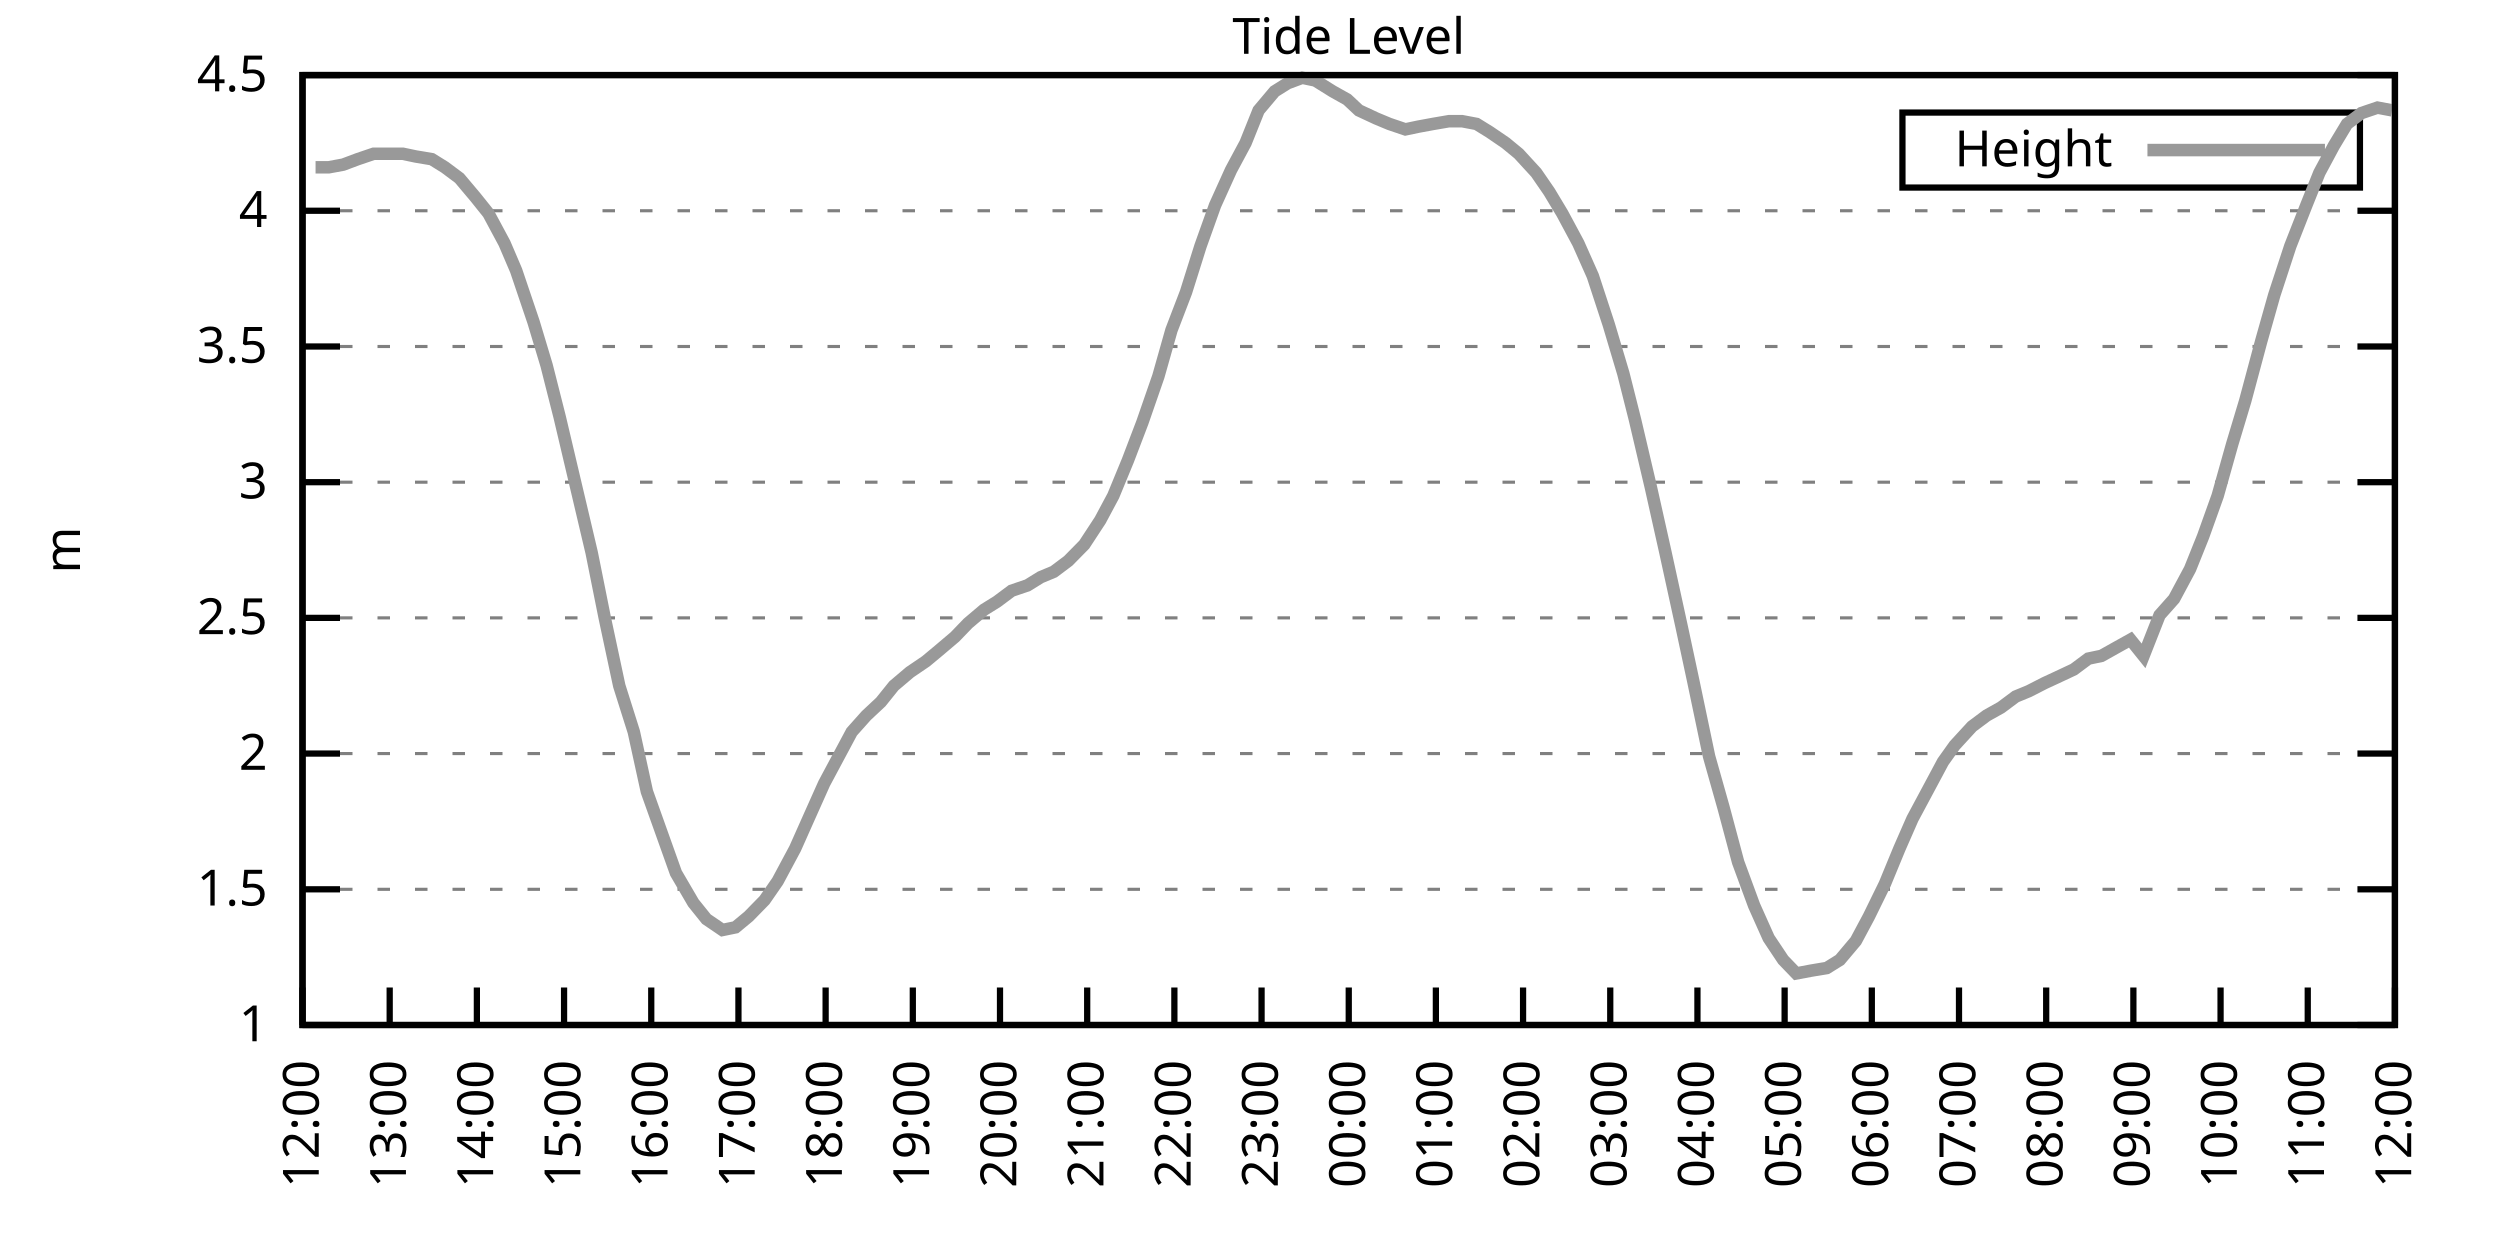
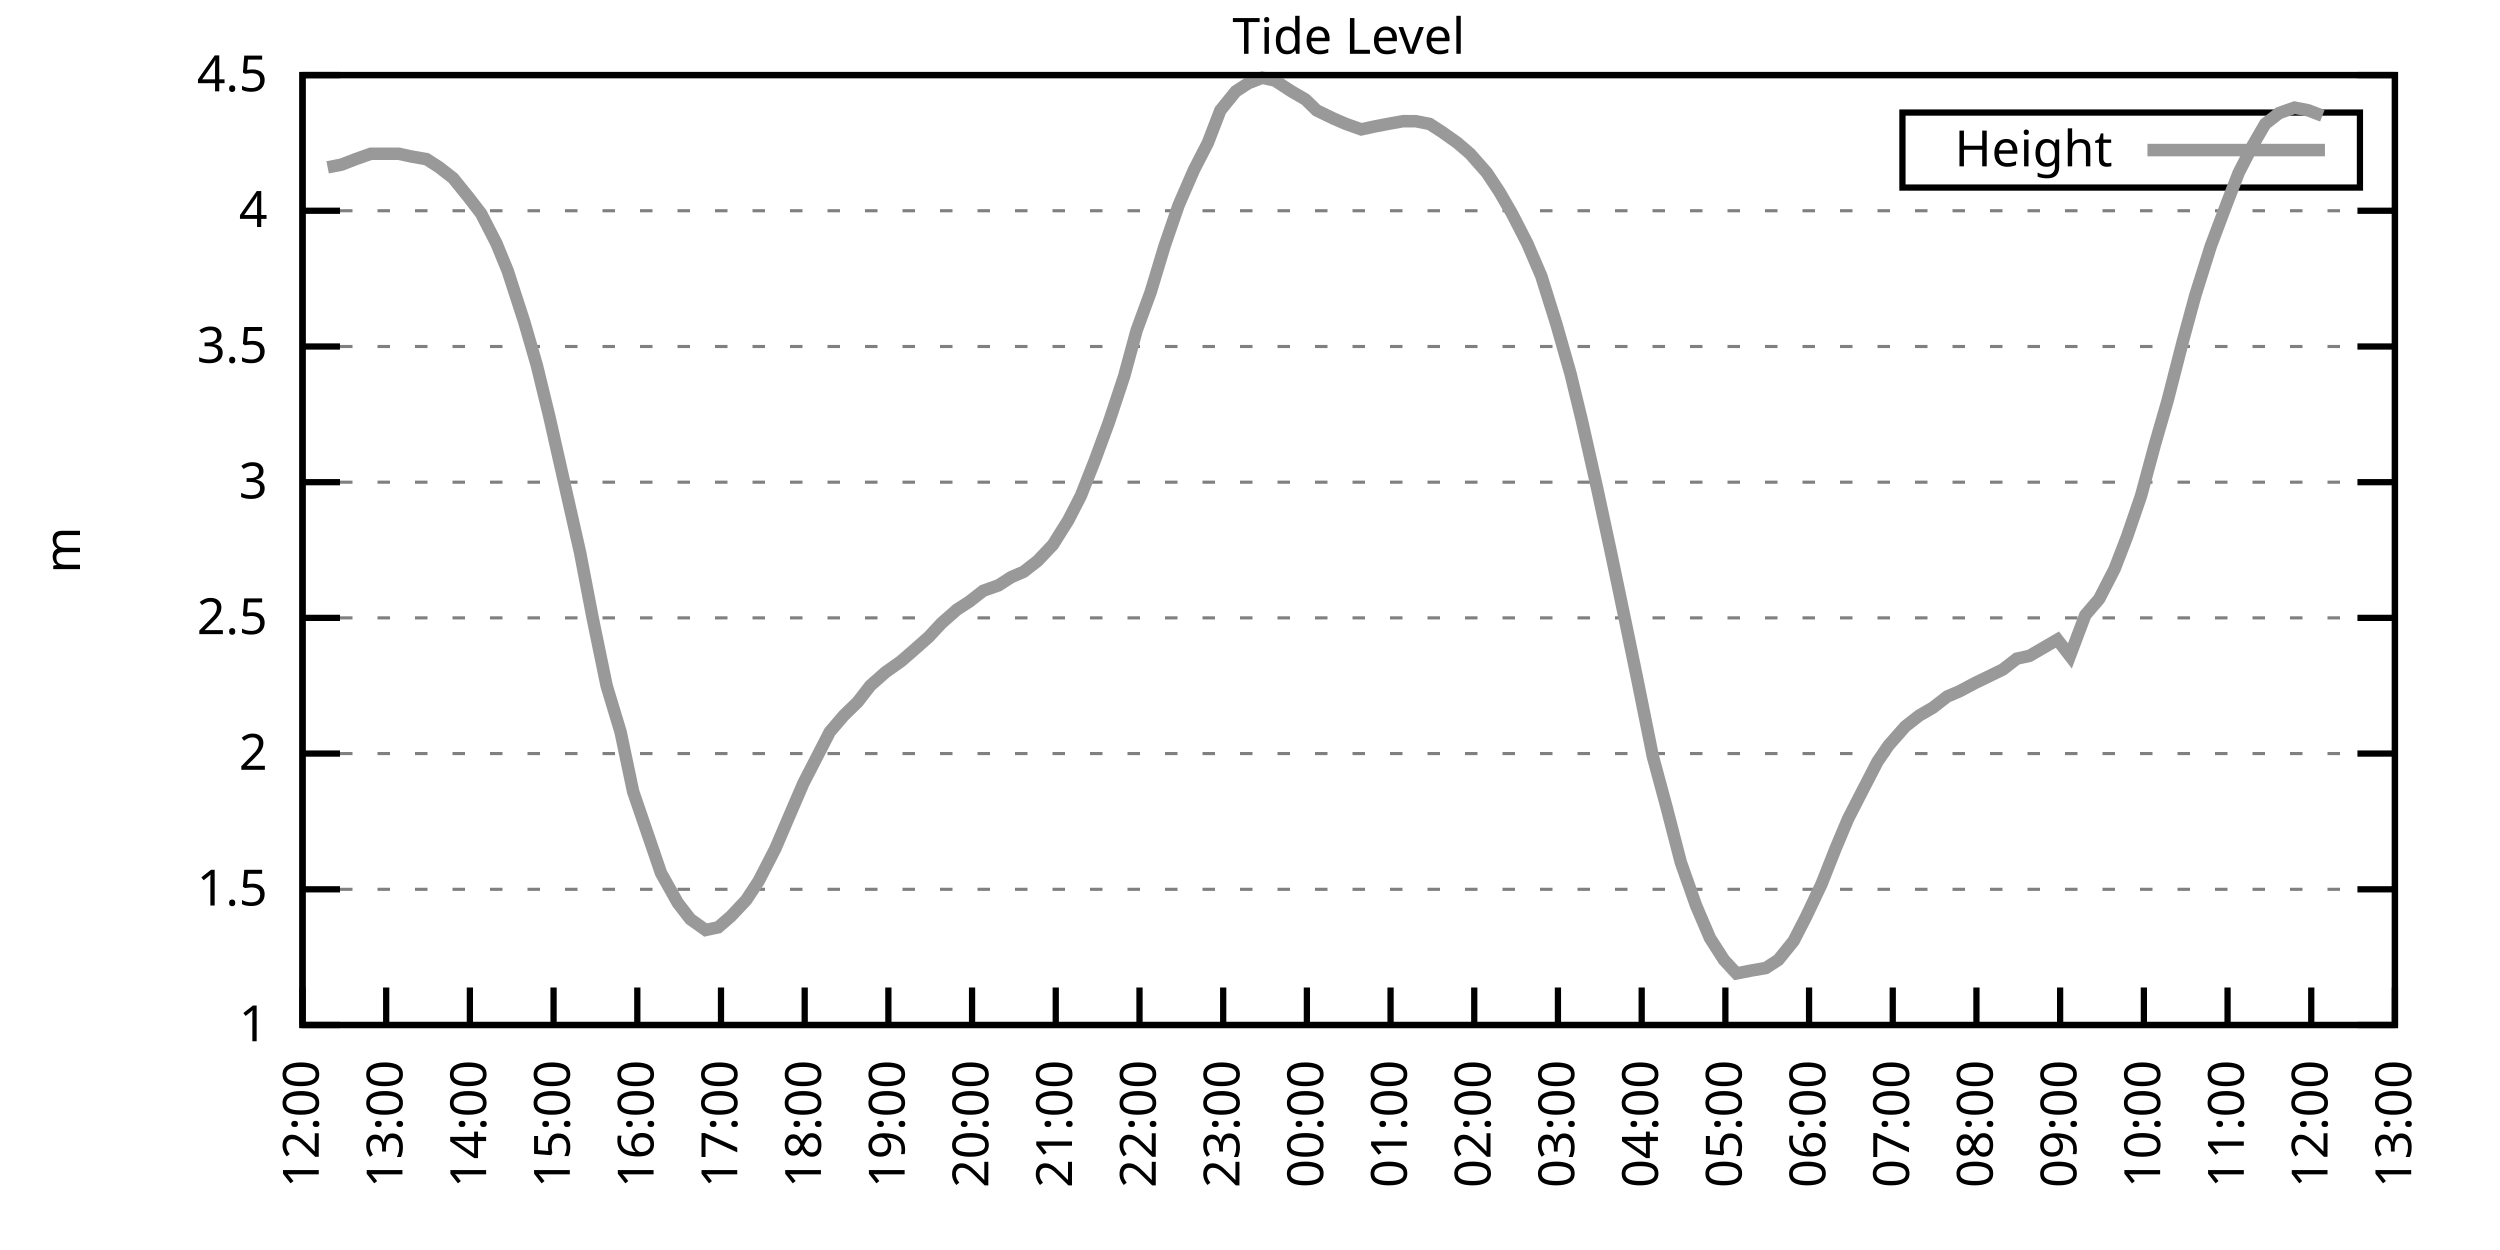
<svg xmlns="http://www.w3.org/2000/svg" xmlns:xlink="http://www.w3.org/1999/xlink" width="400" height="200" viewBox="0 0 400 200">
  <g id="gnuplot_canvas">
    <rect x="0" y="0" width="400" height="200" fill="none" />
    <defs>
      <circle id="gpDot" r="0.5" stroke-width="0.5" stroke="currentColor" />
      <path id="gpPt0" stroke-width="0.333" stroke="currentColor" d="M-1,0 h2 M0,-1 v2" />
      <path id="gpPt1" stroke-width="0.333" stroke="currentColor" d="M-1,-1 L1,1 M1,-1 L-1,1" />
      <path id="gpPt2" stroke-width="0.333" stroke="currentColor" d="M-1,0 L1,0 M0,-1 L0,1 M-1,-1 L1,1 M-1,1 L1,-1" />
      <rect id="gpPt3" stroke-width="0.333" stroke="currentColor" x="-1" y="-1" width="2" height="2" />
      <rect id="gpPt4" stroke-width="0.333" stroke="currentColor" fill="currentColor" x="-1" y="-1" width="2" height="2" />
      <circle id="gpPt5" stroke-width="0.333" stroke="currentColor" cx="0" cy="0" r="1" />
      <use xlink:href="#gpPt5" id="gpPt6" fill="currentColor" stroke="none" />
      <path id="gpPt7" stroke-width="0.333" stroke="currentColor" d="M0,-1.33 L-1.33,0.67 L1.33,0.67 z" />
      <use xlink:href="#gpPt7" id="gpPt8" fill="currentColor" stroke="none" />
      <use xlink:href="#gpPt7" id="gpPt9" stroke="currentColor" transform="rotate(180)" />
      <use xlink:href="#gpPt9" id="gpPt10" fill="currentColor" stroke="none" />
      <use xlink:href="#gpPt3" id="gpPt11" stroke="currentColor" transform="rotate(45)" />
      <use xlink:href="#gpPt11" id="gpPt12" fill="currentColor" stroke="none" />
      <path id="gpPt13" stroke-width="0.333" stroke="currentColor" d="M0,1.330 L1.265,0.411 L0.782,-1.067 L-0.782,-1.076 L-1.265,0.411 z" />
      <use xlink:href="#gpPt13" id="gpPt14" fill="currentColor" stroke="none" />
      <filter id="textbox" filterUnits="objectBoundingBox" x="0" y="0" height="1" width="1">
        <feFlood flood-color="white" flood-opacity="1" result="bgnd" />
        <feComposite in="SourceGraphic" in2="bgnd" operator="atop" />
      </filter>
      <filter id="greybox" filterUnits="objectBoundingBox" x="0" y="0" height="1" width="1">
        <feFlood flood-color="lightgrey" flood-opacity="1" result="grey" />
        <feComposite in="SourceGraphic" in2="grey" operator="atop" />
      </filter>
    </defs>
    <g fill="none" color="white" stroke="currentColor" stroke-width="1.00" stroke-linecap="butt" stroke-linejoin="miter">
</g>
    <g fill="none" color="black" stroke="currentColor" stroke-width="1.00" stroke-linecap="butt" stroke-linejoin="miter">
      <g stroke="none" shape-rendering="crispEdges">
        <polygon fill="rgb(255, 255, 255)" points="48.40,164.00 383.18,164.00 383.18,12.02 48.40,12.02 " />
      </g>
    </g>
    <g fill="none" color="black" stroke="currentColor" stroke-width="1.00" stroke-linecap="butt" stroke-linejoin="miter">
</g>
    <g fill="none" color="black" stroke="black" stroke-width="0.50" stroke-linecap="butt" stroke-linejoin="miter">
</g>
    <g fill="none" color="gray" stroke="currentColor" stroke-width="0.50" stroke-linecap="butt" stroke-linejoin="miter">
      <path stroke="gray" stroke-dasharray="2,4" class="gridline" d="M48.40,164.00 L383.19,164.00  " />
    </g>
    <g fill="none" color="gray" stroke="gray" stroke-width="1.00" stroke-linecap="butt" stroke-linejoin="miter">
</g>
    <g fill="none" color="black" stroke="currentColor" stroke-width="1.00" stroke-linecap="butt" stroke-linejoin="miter">
      <path stroke="black" d="M48.40,164.00 L54.40,164.00 M383.19,164.00 L377.19,164.00  " />
      <g transform="translate(42.80,166.60)" stroke="none" fill="black" font-family="Sans" font-size="8.00" text-anchor="end">
        <text>
          <tspan font-family="Sans"> 1</tspan>
        </text>
      </g>
    </g>
    <g fill="none" color="black" stroke="currentColor" stroke-width="1.00" stroke-linecap="butt" stroke-linejoin="miter">
</g>
    <g fill="none" color="black" stroke="black" stroke-width="0.50" stroke-linecap="butt" stroke-linejoin="miter">
</g>
    <g fill="none" color="gray" stroke="currentColor" stroke-width="0.50" stroke-linecap="butt" stroke-linejoin="miter">
      <path stroke="gray" stroke-dasharray="2,4" class="gridline" d="M48.40,142.29 L383.19,142.29  " />
    </g>
    <g fill="none" color="gray" stroke="gray" stroke-width="1.00" stroke-linecap="butt" stroke-linejoin="miter">
</g>
    <g fill="none" color="black" stroke="currentColor" stroke-width="1.00" stroke-linecap="butt" stroke-linejoin="miter">
      <path stroke="black" d="M48.40,142.29 L54.40,142.29 M383.19,142.29 L377.19,142.29  " />
      <g transform="translate(42.80,144.89)" stroke="none" fill="black" font-family="Sans" font-size="8.00" text-anchor="end">
        <text>
          <tspan font-family="Sans"> 1.5</tspan>
        </text>
      </g>
    </g>
    <g fill="none" color="black" stroke="currentColor" stroke-width="1.00" stroke-linecap="butt" stroke-linejoin="miter">
</g>
    <g fill="none" color="black" stroke="black" stroke-width="0.50" stroke-linecap="butt" stroke-linejoin="miter">
</g>
    <g fill="none" color="gray" stroke="currentColor" stroke-width="0.50" stroke-linecap="butt" stroke-linejoin="miter">
      <path stroke="gray" stroke-dasharray="2,4" class="gridline" d="M48.40,120.57 L383.19,120.57  " />
    </g>
    <g fill="none" color="gray" stroke="gray" stroke-width="1.00" stroke-linecap="butt" stroke-linejoin="miter">
</g>
    <g fill="none" color="black" stroke="currentColor" stroke-width="1.00" stroke-linecap="butt" stroke-linejoin="miter">
      <path stroke="black" d="M48.40,120.57 L54.40,120.57 M383.19,120.57 L377.19,120.57  " />
      <g transform="translate(42.80,123.17)" stroke="none" fill="black" font-family="Sans" font-size="8.00" text-anchor="end">
        <text>
          <tspan font-family="Sans"> 2</tspan>
        </text>
      </g>
    </g>
    <g fill="none" color="black" stroke="currentColor" stroke-width="1.00" stroke-linecap="butt" stroke-linejoin="miter">
</g>
    <g fill="none" color="black" stroke="black" stroke-width="0.50" stroke-linecap="butt" stroke-linejoin="miter">
</g>
    <g fill="none" color="gray" stroke="currentColor" stroke-width="0.50" stroke-linecap="butt" stroke-linejoin="miter">
      <path stroke="gray" stroke-dasharray="2,4" class="gridline" d="M48.40,98.86 L383.19,98.86  " />
    </g>
    <g fill="none" color="gray" stroke="gray" stroke-width="1.00" stroke-linecap="butt" stroke-linejoin="miter">
</g>
    <g fill="none" color="black" stroke="currentColor" stroke-width="1.00" stroke-linecap="butt" stroke-linejoin="miter">
      <path stroke="black" d="M48.40,98.86 L54.40,98.86 M383.19,98.86 L377.19,98.86  " />
      <g transform="translate(42.80,101.46)" stroke="none" fill="black" font-family="Sans" font-size="8.00" text-anchor="end">
        <text>
          <tspan font-family="Sans"> 2.5</tspan>
        </text>
      </g>
    </g>
    <g fill="none" color="black" stroke="currentColor" stroke-width="1.00" stroke-linecap="butt" stroke-linejoin="miter">
</g>
    <g fill="none" color="black" stroke="black" stroke-width="0.50" stroke-linecap="butt" stroke-linejoin="miter">
</g>
    <g fill="none" color="gray" stroke="currentColor" stroke-width="0.50" stroke-linecap="butt" stroke-linejoin="miter">
      <path stroke="gray" stroke-dasharray="2,4" class="gridline" d="M48.40,77.15 L383.19,77.15  " />
    </g>
    <g fill="none" color="gray" stroke="gray" stroke-width="1.00" stroke-linecap="butt" stroke-linejoin="miter">
</g>
    <g fill="none" color="black" stroke="currentColor" stroke-width="1.00" stroke-linecap="butt" stroke-linejoin="miter">
      <path stroke="black" d="M48.40,77.15 L54.40,77.15 M383.19,77.15 L377.19,77.15  " />
      <g transform="translate(42.80,79.75)" stroke="none" fill="black" font-family="Sans" font-size="8.00" text-anchor="end">
        <text>
          <tspan font-family="Sans"> 3</tspan>
        </text>
      </g>
    </g>
    <g fill="none" color="black" stroke="currentColor" stroke-width="1.00" stroke-linecap="butt" stroke-linejoin="miter">
</g>
    <g fill="none" color="black" stroke="black" stroke-width="0.50" stroke-linecap="butt" stroke-linejoin="miter">
</g>
    <g fill="none" color="gray" stroke="currentColor" stroke-width="0.50" stroke-linecap="butt" stroke-linejoin="miter">
      <path stroke="gray" stroke-dasharray="2,4" class="gridline" d="M48.40,55.44 L383.19,55.44  " />
    </g>
    <g fill="none" color="gray" stroke="gray" stroke-width="1.00" stroke-linecap="butt" stroke-linejoin="miter">
</g>
    <g fill="none" color="black" stroke="currentColor" stroke-width="1.00" stroke-linecap="butt" stroke-linejoin="miter">
      <path stroke="black" d="M48.40,55.44 L54.40,55.44 M383.19,55.44 L377.19,55.44  " />
      <g transform="translate(42.80,58.04)" stroke="none" fill="black" font-family="Sans" font-size="8.00" text-anchor="end">
        <text>
          <tspan font-family="Sans"> 3.5</tspan>
        </text>
      </g>
    </g>
    <g fill="none" color="black" stroke="currentColor" stroke-width="1.00" stroke-linecap="butt" stroke-linejoin="miter">
</g>
    <g fill="none" color="black" stroke="black" stroke-width="0.50" stroke-linecap="butt" stroke-linejoin="miter">
</g>
    <g fill="none" color="gray" stroke="currentColor" stroke-width="0.50" stroke-linecap="butt" stroke-linejoin="miter">
      <path stroke="gray" stroke-dasharray="2,4" class="gridline" d="M48.40,33.72 L383.19,33.72  " />
    </g>
    <g fill="none" color="gray" stroke="gray" stroke-width="1.00" stroke-linecap="butt" stroke-linejoin="miter">
</g>
    <g fill="none" color="black" stroke="currentColor" stroke-width="1.00" stroke-linecap="butt" stroke-linejoin="miter">
      <path stroke="black" d="M48.40,33.72 L54.40,33.72 M383.19,33.72 L377.19,33.72  " />
      <g transform="translate(42.80,36.32)" stroke="none" fill="black" font-family="Sans" font-size="8.00" text-anchor="end">
        <text>
          <tspan font-family="Sans"> 4</tspan>
        </text>
      </g>
    </g>
    <g fill="none" color="black" stroke="currentColor" stroke-width="1.00" stroke-linecap="butt" stroke-linejoin="miter">
</g>
    <g fill="none" color="black" stroke="black" stroke-width="0.50" stroke-linecap="butt" stroke-linejoin="miter">
</g>
    <g fill="none" color="gray" stroke="currentColor" stroke-width="0.50" stroke-linecap="butt" stroke-linejoin="miter">
      <path stroke="gray" stroke-dasharray="2,4" class="gridline" d="M48.40,12.01 L383.19,12.01  " />
    </g>
    <g fill="none" color="gray" stroke="gray" stroke-width="1.00" stroke-linecap="butt" stroke-linejoin="miter">
</g>
    <g fill="none" color="black" stroke="currentColor" stroke-width="1.00" stroke-linecap="butt" stroke-linejoin="miter">
      <path stroke="black" d="M48.40,12.01 L54.40,12.01 M383.19,12.01 L377.19,12.01  " />
      <g transform="translate(42.80,14.61)" stroke="none" fill="black" font-family="Sans" font-size="8.00" text-anchor="end">
        <text>
          <tspan font-family="Sans"> 4.5</tspan>
        </text>
      </g>
    </g>
    <g fill="none" color="black" stroke="currentColor" stroke-width="1.00" stroke-linecap="butt" stroke-linejoin="miter">
      <path stroke="black" d="M48.40,164.00 L48.40,158.00  " />
      <g transform="translate(51.00,169.60) rotate(270.00)" stroke="none" fill="black" font-family="Sans" font-size="8.00" text-anchor="end">
        <text>
          <tspan font-family="Sans">12:00</tspan>
        </text>
      </g>
    </g>
    <g fill="none" color="black" stroke="currentColor" stroke-width="1.00" stroke-linecap="butt" stroke-linejoin="miter">
-       <path stroke="black" d="M62.35,164.00 L62.35,158.00  " />
-       <g transform="translate(64.95,169.60) rotate(270.00)" stroke="none" fill="black" font-family="Sans" font-size="8.00" text-anchor="end">
+       <path stroke="black" d="M61.79,164.00 L61.79,158.00  " />
+       <g transform="translate(64.39,169.60) rotate(270.00)" stroke="none" fill="black" font-family="Sans" font-size="8.00" text-anchor="end">
        <text>
          <tspan font-family="Sans">13:00</tspan>
        </text>
      </g>
    </g>
    <g fill="none" color="black" stroke="currentColor" stroke-width="1.00" stroke-linecap="butt" stroke-linejoin="miter">
-       <path stroke="black" d="M76.30,164.00 L76.30,158.00  " />
-       <g transform="translate(78.90,169.60) rotate(270.00)" stroke="none" fill="black" font-family="Sans" font-size="8.00" text-anchor="end">
+       <path stroke="black" d="M75.18,164.00 L75.18,158.00  " />
+       <g transform="translate(77.78,169.60) rotate(270.00)" stroke="none" fill="black" font-family="Sans" font-size="8.00" text-anchor="end">
        <text>
          <tspan font-family="Sans">14:00</tspan>
        </text>
      </g>
    </g>
    <g fill="none" color="black" stroke="currentColor" stroke-width="1.00" stroke-linecap="butt" stroke-linejoin="miter">
-       <path stroke="black" d="M90.25,164.00 L90.25,158.00  " />
-       <g transform="translate(92.85,169.60) rotate(270.00)" stroke="none" fill="black" font-family="Sans" font-size="8.00" text-anchor="end">
+       <path stroke="black" d="M88.57,164.00 L88.57,158.00  " />
+       <g transform="translate(91.17,169.60) rotate(270.00)" stroke="none" fill="black" font-family="Sans" font-size="8.00" text-anchor="end">
        <text>
          <tspan font-family="Sans">15:00</tspan>
        </text>
      </g>
    </g>
    <g fill="none" color="black" stroke="currentColor" stroke-width="1.00" stroke-linecap="butt" stroke-linejoin="miter">
-       <path stroke="black" d="M104.20,164.00 L104.20,158.00  " />
-       <g transform="translate(106.80,169.60) rotate(270.00)" stroke="none" fill="black" font-family="Sans" font-size="8.00" text-anchor="end">
+       <path stroke="black" d="M101.97,164.00 L101.97,158.00  " />
+       <g transform="translate(104.57,169.60) rotate(270.00)" stroke="none" fill="black" font-family="Sans" font-size="8.00" text-anchor="end">
        <text>
          <tspan font-family="Sans">16:00</tspan>
        </text>
      </g>
    </g>
    <g fill="none" color="black" stroke="currentColor" stroke-width="1.00" stroke-linecap="butt" stroke-linejoin="miter">
-       <path stroke="black" d="M118.15,164.00 L118.15,158.00  " />
-       <g transform="translate(120.75,169.60) rotate(270.00)" stroke="none" fill="black" font-family="Sans" font-size="8.00" text-anchor="end">
+       <path stroke="black" d="M115.36,164.00 L115.36,158.00  " />
+       <g transform="translate(117.96,169.60) rotate(270.00)" stroke="none" fill="black" font-family="Sans" font-size="8.00" text-anchor="end">
        <text>
          <tspan font-family="Sans">17:00</tspan>
        </text>
      </g>
    </g>
    <g fill="none" color="black" stroke="currentColor" stroke-width="1.00" stroke-linecap="butt" stroke-linejoin="miter">
-       <path stroke="black" d="M132.10,164.00 L132.10,158.00  " />
-       <g transform="translate(134.70,169.60) rotate(270.00)" stroke="none" fill="black" font-family="Sans" font-size="8.00" text-anchor="end">
+       <path stroke="black" d="M128.75,164.00 L128.75,158.00  " />
+       <g transform="translate(131.35,169.60) rotate(270.00)" stroke="none" fill="black" font-family="Sans" font-size="8.00" text-anchor="end">
        <text>
          <tspan font-family="Sans">18:00</tspan>
        </text>
      </g>
    </g>
    <g fill="none" color="black" stroke="currentColor" stroke-width="1.00" stroke-linecap="butt" stroke-linejoin="miter">
-       <path stroke="black" d="M146.05,164.00 L146.05,158.00  " />
-       <g transform="translate(148.65,169.60) rotate(270.00)" stroke="none" fill="black" font-family="Sans" font-size="8.00" text-anchor="end">
+       <path stroke="black" d="M142.14,164.00 L142.14,158.00  " />
+       <g transform="translate(144.74,169.60) rotate(270.00)" stroke="none" fill="black" font-family="Sans" font-size="8.00" text-anchor="end">
        <text>
          <tspan font-family="Sans">19:00</tspan>
        </text>
      </g>
    </g>
    <g fill="none" color="black" stroke="currentColor" stroke-width="1.00" stroke-linecap="butt" stroke-linejoin="miter">
-       <path stroke="black" d="M160.00,164.00 L160.00,158.00  " />
-       <g transform="translate(162.60,169.60) rotate(270.00)" stroke="none" fill="black" font-family="Sans" font-size="8.00" text-anchor="end">
+       <path stroke="black" d="M155.53,164.00 L155.53,158.00  " />
+       <g transform="translate(158.13,169.60) rotate(270.00)" stroke="none" fill="black" font-family="Sans" font-size="8.00" text-anchor="end">
        <text>
          <tspan font-family="Sans">20:00</tspan>
        </text>
      </g>
    </g>
    <g fill="none" color="black" stroke="currentColor" stroke-width="1.00" stroke-linecap="butt" stroke-linejoin="miter">
-       <path stroke="black" d="M173.95,164.00 L173.95,158.00  " />
-       <g transform="translate(176.55,169.60) rotate(270.00)" stroke="none" fill="black" font-family="Sans" font-size="8.00" text-anchor="end">
+       <path stroke="black" d="M168.92,164.00 L168.92,158.00  " />
+       <g transform="translate(171.52,169.60) rotate(270.00)" stroke="none" fill="black" font-family="Sans" font-size="8.00" text-anchor="end">
        <text>
          <tspan font-family="Sans">21:00</tspan>
        </text>
      </g>
    </g>
    <g fill="none" color="black" stroke="currentColor" stroke-width="1.00" stroke-linecap="butt" stroke-linejoin="miter">
-       <path stroke="black" d="M187.90,164.00 L187.90,158.00  " />
-       <g transform="translate(190.50,169.60) rotate(270.00)" stroke="none" fill="black" font-family="Sans" font-size="8.00" text-anchor="end">
+       <path stroke="black" d="M182.32,164.00 L182.32,158.00  " />
+       <g transform="translate(184.92,169.60) rotate(270.00)" stroke="none" fill="black" font-family="Sans" font-size="8.00" text-anchor="end">
        <text>
          <tspan font-family="Sans">22:00</tspan>
        </text>
      </g>
    </g>
    <g fill="none" color="black" stroke="currentColor" stroke-width="1.00" stroke-linecap="butt" stroke-linejoin="miter">
-       <path stroke="black" d="M201.85,164.00 L201.85,158.00  " />
-       <g transform="translate(204.45,169.60) rotate(270.00)" stroke="none" fill="black" font-family="Sans" font-size="8.00" text-anchor="end">
+       <path stroke="black" d="M195.71,164.00 L195.71,158.00  " />
+       <g transform="translate(198.31,169.60) rotate(270.00)" stroke="none" fill="black" font-family="Sans" font-size="8.00" text-anchor="end">
        <text>
          <tspan font-family="Sans">23:00</tspan>
        </text>
      </g>
    </g>
    <g fill="none" color="black" stroke="currentColor" stroke-width="1.00" stroke-linecap="butt" stroke-linejoin="miter">
-       <path stroke="black" d="M215.80,164.00 L215.80,158.00  " />
-       <g transform="translate(218.40,169.60) rotate(270.00)" stroke="none" fill="black" font-family="Sans" font-size="8.00" text-anchor="end">
+       <path stroke="black" d="M209.10,164.00 L209.10,158.00  " />
+       <g transform="translate(211.70,169.60) rotate(270.00)" stroke="none" fill="black" font-family="Sans" font-size="8.00" text-anchor="end">
        <text>
          <tspan font-family="Sans">00:00</tspan>
        </text>
      </g>
    </g>
    <g fill="none" color="black" stroke="currentColor" stroke-width="1.00" stroke-linecap="butt" stroke-linejoin="miter">
-       <path stroke="black" d="M229.74,164.00 L229.74,158.00  " />
-       <g transform="translate(232.34,169.60) rotate(270.00)" stroke="none" fill="black" font-family="Sans" font-size="8.00" text-anchor="end">
+       <path stroke="black" d="M222.49,164.00 L222.49,158.00  " />
+       <g transform="translate(225.09,169.60) rotate(270.00)" stroke="none" fill="black" font-family="Sans" font-size="8.00" text-anchor="end">
        <text>
          <tspan font-family="Sans">01:00</tspan>
        </text>
      </g>
    </g>
    <g fill="none" color="black" stroke="currentColor" stroke-width="1.00" stroke-linecap="butt" stroke-linejoin="miter">
-       <path stroke="black" d="M243.69,164.00 L243.69,158.00  " />
-       <g transform="translate(246.29,169.60) rotate(270.00)" stroke="none" fill="black" font-family="Sans" font-size="8.00" text-anchor="end">
+       <path stroke="black" d="M235.88,164.00 L235.88,158.00  " />
+       <g transform="translate(238.48,169.60) rotate(270.00)" stroke="none" fill="black" font-family="Sans" font-size="8.00" text-anchor="end">
        <text>
          <tspan font-family="Sans">02:00</tspan>
        </text>
      </g>
    </g>
    <g fill="none" color="black" stroke="currentColor" stroke-width="1.00" stroke-linecap="butt" stroke-linejoin="miter">
-       <path stroke="black" d="M257.64,164.00 L257.64,158.00  " />
-       <g transform="translate(260.24,169.60) rotate(270.00)" stroke="none" fill="black" font-family="Sans" font-size="8.00" text-anchor="end">
+       <path stroke="black" d="M249.27,164.00 L249.27,158.00  " />
+       <g transform="translate(251.87,169.60) rotate(270.00)" stroke="none" fill="black" font-family="Sans" font-size="8.00" text-anchor="end">
        <text>
          <tspan font-family="Sans">03:00</tspan>
        </text>
      </g>
    </g>
    <g fill="none" color="black" stroke="currentColor" stroke-width="1.00" stroke-linecap="butt" stroke-linejoin="miter">
-       <path stroke="black" d="M271.59,164.00 L271.59,158.00  " />
-       <g transform="translate(274.19,169.60) rotate(270.00)" stroke="none" fill="black" font-family="Sans" font-size="8.00" text-anchor="end">
+       <path stroke="black" d="M262.67,164.00 L262.67,158.00  " />
+       <g transform="translate(265.27,169.60) rotate(270.00)" stroke="none" fill="black" font-family="Sans" font-size="8.00" text-anchor="end">
        <text>
          <tspan font-family="Sans">04:00</tspan>
        </text>
      </g>
    </g>
    <g fill="none" color="black" stroke="currentColor" stroke-width="1.00" stroke-linecap="butt" stroke-linejoin="miter">
-       <path stroke="black" d="M285.54,164.00 L285.54,158.00  " />
-       <g transform="translate(288.14,169.60) rotate(270.00)" stroke="none" fill="black" font-family="Sans" font-size="8.00" text-anchor="end">
+       <path stroke="black" d="M276.06,164.00 L276.06,158.00  " />
+       <g transform="translate(278.66,169.60) rotate(270.00)" stroke="none" fill="black" font-family="Sans" font-size="8.00" text-anchor="end">
        <text>
          <tspan font-family="Sans">05:00</tspan>
        </text>
      </g>
    </g>
    <g fill="none" color="black" stroke="currentColor" stroke-width="1.00" stroke-linecap="butt" stroke-linejoin="miter">
-       <path stroke="black" d="M299.49,164.00 L299.49,158.00  " />
-       <g transform="translate(302.09,169.60) rotate(270.00)" stroke="none" fill="black" font-family="Sans" font-size="8.00" text-anchor="end">
+       <path stroke="black" d="M289.45,164.00 L289.45,158.00  " />
+       <g transform="translate(292.05,169.60) rotate(270.00)" stroke="none" fill="black" font-family="Sans" font-size="8.00" text-anchor="end">
        <text>
          <tspan font-family="Sans">06:00</tspan>
        </text>
      </g>
    </g>
    <g fill="none" color="black" stroke="currentColor" stroke-width="1.00" stroke-linecap="butt" stroke-linejoin="miter">
-       <path stroke="black" d="M313.44,164.00 L313.44,158.00  " />
-       <g transform="translate(316.04,169.60) rotate(270.00)" stroke="none" fill="black" font-family="Sans" font-size="8.00" text-anchor="end">
+       <path stroke="black" d="M302.84,164.00 L302.84,158.00  " />
+       <g transform="translate(305.44,169.60) rotate(270.00)" stroke="none" fill="black" font-family="Sans" font-size="8.00" text-anchor="end">
        <text>
          <tspan font-family="Sans">07:00</tspan>
        </text>
      </g>
    </g>
    <g fill="none" color="black" stroke="currentColor" stroke-width="1.00" stroke-linecap="butt" stroke-linejoin="miter">
-       <path stroke="black" d="M327.39,164.00 L327.39,158.00  " />
-       <g transform="translate(329.99,169.60) rotate(270.00)" stroke="none" fill="black" font-family="Sans" font-size="8.00" text-anchor="end">
+       <path stroke="black" d="M316.23,164.00 L316.23,158.00  " />
+       <g transform="translate(318.83,169.60) rotate(270.00)" stroke="none" fill="black" font-family="Sans" font-size="8.00" text-anchor="end">
        <text>
          <tspan font-family="Sans">08:00</tspan>
        </text>
      </g>
    </g>
    <g fill="none" color="black" stroke="currentColor" stroke-width="1.00" stroke-linecap="butt" stroke-linejoin="miter">
-       <path stroke="black" d="M341.34,164.00 L341.34,158.00  " />
-       <g transform="translate(343.94,169.60) rotate(270.00)" stroke="none" fill="black" font-family="Sans" font-size="8.00" text-anchor="end">
+       <path stroke="black" d="M329.62,164.00 L329.62,158.00  " />
+       <g transform="translate(332.22,169.60) rotate(270.00)" stroke="none" fill="black" font-family="Sans" font-size="8.00" text-anchor="end">
        <text>
          <tspan font-family="Sans">09:00</tspan>
        </text>
      </g>
    </g>
    <g fill="none" color="black" stroke="currentColor" stroke-width="1.00" stroke-linecap="butt" stroke-linejoin="miter">
-       <path stroke="black" d="M355.29,164.00 L355.29,158.00  " />
-       <g transform="translate(357.89,169.60) rotate(270.00)" stroke="none" fill="black" font-family="Sans" font-size="8.00" text-anchor="end">
+       <path stroke="black" d="M343.02,164.00 L343.02,158.00  " />
+       <g transform="translate(345.62,169.60) rotate(270.00)" stroke="none" fill="black" font-family="Sans" font-size="8.00" text-anchor="end">
        <text>
          <tspan font-family="Sans">10:00</tspan>
        </text>
      </g>
    </g>
    <g fill="none" color="black" stroke="currentColor" stroke-width="1.00" stroke-linecap="butt" stroke-linejoin="miter">
-       <path stroke="black" d="M369.24,164.00 L369.24,158.00  " />
-       <g transform="translate(371.84,169.60) rotate(270.00)" stroke="none" fill="black" font-family="Sans" font-size="8.00" text-anchor="end">
+       <path stroke="black" d="M356.41,164.00 L356.41,158.00  " />
+       <g transform="translate(359.01,169.60) rotate(270.00)" stroke="none" fill="black" font-family="Sans" font-size="8.00" text-anchor="end">
        <text>
          <tspan font-family="Sans">11:00</tspan>
+         </text>
+       </g>
+     </g>
+     <g fill="none" color="black" stroke="currentColor" stroke-width="1.00" stroke-linecap="butt" stroke-linejoin="miter">
+       <path stroke="black" d="M369.80,164.00 L369.80,158.00  " />
+       <g transform="translate(372.40,169.60) rotate(270.00)" stroke="none" fill="black" font-family="Sans" font-size="8.00" text-anchor="end">
+         <text>
+           <tspan font-family="Sans">12:00</tspan>
        </text>
      </g>
    </g>
    <g fill="none" color="black" stroke="currentColor" stroke-width="1.00" stroke-linecap="butt" stroke-linejoin="miter">
      <path stroke="black" d="M383.19,164.00 L383.19,158.00  " />
      <g transform="translate(385.79,169.60) rotate(270.00)" stroke="none" fill="black" font-family="Sans" font-size="8.00" text-anchor="end">
        <text>
-           <tspan font-family="Sans">12:00</tspan>
+           <tspan font-family="Sans">13:00</tspan>
        </text>
      </g>
    </g>
    <g fill="none" color="black" stroke="currentColor" stroke-width="1.00" stroke-linecap="butt" stroke-linejoin="miter">
</g>
    <g fill="none" color="black" stroke="currentColor" stroke-width="1.00" stroke-linecap="butt" stroke-linejoin="miter">
      <path stroke="black" d="M48.40,12.01 L48.40,164.00 L383.19,164.00 L383.19,12.01 L48.40,12.01 Z  " />
    </g>
    <g fill="none" color="black" stroke="currentColor" stroke-width="1.00" stroke-linecap="butt" stroke-linejoin="miter">
</g>
    <g fill="none" color="black" stroke="currentColor" stroke-width="1.00" stroke-linecap="butt" stroke-linejoin="miter">
      <path stroke="black" d="M304.39,30.01 L304.39,18.01 L377.59,18.01 L377.59,30.01 L304.39,30.01 Z  " />
    </g>
    <g id="Tide_level_plot_1">
      <g fill="none" color="white" stroke="black" stroke-width="2.00" stroke-linecap="butt" stroke-linejoin="miter">
</g>
      <g fill="none" color="black" stroke="currentColor" stroke-width="2.00" stroke-linecap="butt" stroke-linejoin="miter">
        <g transform="translate(337.99,26.61)" stroke="none" fill="black" font-family="Sans" font-size="8.00" text-anchor="end">
          <text>
            <tspan font-family="Sans">Height</tspan>
          </text>
        </g>
      </g>
      <g fill="none" color="black" stroke="currentColor" stroke-width="2.00" stroke-linecap="butt" stroke-linejoin="miter">
-         <path stroke="rgb(153, 153, 153)" d="M343.59,24.01 L371.99,24.01 M50.49,26.77 L52.58,26.77 L54.91,26.34 L57.23,25.47 L59.79,24.60 L61.88,24.60   L64.44,24.60 L66.53,25.04 L69.09,25.47 L71.18,26.77 L73.51,28.51 L76.07,31.55 L78.16,34.16 L80.72,38.93   L82.58,43.28 L85.37,51.53 L87.46,58.48 L89.55,66.73 L92.11,77.58 L94.67,88.44 L96.76,98.86 L99.08,109.72   L101.41,117.10 L103.50,126.65 L106.29,134.47 L108.15,139.68 L110.94,144.46 L113.03,147.06 L115.59,148.80 L117.68,148.37   L119.78,146.63 L122.33,144.02 L124.43,140.98 L127.22,135.77 L129.54,130.56 L131.87,125.35 L134.19,121.01 L136.28,117.10   L138.61,114.49 L140.93,112.32 L143.02,109.72 L145.58,107.55 L148.14,105.81 L150.23,104.07 L152.79,101.90 L154.88,99.73   L157.44,97.56 L159.53,96.26 L161.86,94.52 L164.41,93.65 L166.51,92.35 L168.60,91.48 L170.92,89.74 L173.48,87.14   L176.04,83.23 L178.13,79.32 L180.46,73.67 L182.78,67.59 L185.34,60.21 L187.43,52.83 L189.76,46.75 L192.08,39.37   L194.41,32.85 L196.96,27.21 L199.29,22.87 L201.38,17.66 L203.94,14.62 L206.03,13.31 L208.36,12.44 L210.45,12.88   L213.24,14.62 L215.56,15.92 L217.42,17.66 L220.21,18.96 L222.30,19.83 L224.86,20.70 L226.95,20.26 L229.28,19.83   L231.84,19.39 L233.93,19.39 L236.25,19.83 L238.35,21.13 L240.90,22.87 L243.00,24.60 L245.79,27.64 L247.88,30.68   L249.97,34.16 L252.53,38.93 L254.85,44.15 L257.41,51.96 L259.74,59.78 L261.60,67.16 L264.15,78.02 L266.48,88.44   L269.04,100.16 L270.90,108.85 L273.45,121.01 L275.78,129.26 L278.10,137.94 L280.66,144.89 L282.99,150.10 L285.31,153.58   L287.40,155.75 L289.73,155.31 L292.29,154.88 L294.38,153.58 L296.94,150.54 L299.03,146.63 L301.58,141.42 L303.91,135.77   L306.00,131.00 L308.56,126.22 L310.88,121.88 L312.74,119.27 L315.53,116.23 L317.86,114.49 L320.18,113.19 L322.51,111.45   L324.60,110.59 L327.16,109.28 L329.02,108.42 L331.81,107.11 L334.13,105.38 L336.23,104.94 L338.55,103.64 L340.88,102.34   L342.97,104.94 L345.53,98.43 L347.85,95.82 L350.41,91.04 L352.50,85.83 L354.83,79.32 L357.15,71.07 L359.24,64.12   L361.80,54.57 L363.89,47.18 L366.45,39.37 L369.01,32.85 L371.10,27.64 L373.43,23.30 L375.52,19.83 L377.84,18.09   L380.40,17.22 L382.73,17.66  " />
+         <path stroke="rgb(153, 153, 153)" d="M343.59,24.01 L371.99,24.01 M52.42,26.77 L54.65,26.34 L56.88,25.47 L59.34,24.60 L61.35,24.60 L63.80,24.60   L65.81,25.04 L68.26,25.47 L70.27,26.77 L72.50,28.51 L74.96,31.55 L76.97,34.16 L79.42,38.93 L81.21,43.28   L83.89,51.53 L85.90,58.48 L87.91,66.73 L90.36,77.58 L92.82,88.44 L94.82,98.86 L97.06,109.72 L99.29,117.10   L101.30,126.65 L103.98,134.47 L105.76,139.68 L108.44,144.46 L110.45,147.06 L112.90,148.80 L114.91,148.37 L116.92,146.63   L119.38,144.02 L121.38,140.98 L124.06,135.77 L126.29,130.56 L128.53,125.35 L130.76,121.01 L132.77,117.10 L135.00,114.49   L137.23,112.32 L139.24,109.72 L141.69,107.55 L144.15,105.81 L146.16,104.07 L148.61,101.90 L150.62,99.73 L153.08,97.56   L155.09,96.26 L157.32,94.52 L159.77,93.65 L161.78,92.35 L163.79,91.48 L166.02,89.74 L168.48,87.14 L170.93,83.23   L172.94,79.32 L175.17,73.67 L177.41,67.59 L179.86,60.21 L181.87,52.83 L184.10,46.75 L186.33,39.37 L188.57,32.85   L191.02,27.21 L193.25,22.87 L195.26,17.66 L197.72,14.62 L199.73,13.31 L201.96,12.44 L203.97,12.88 L206.64,14.62   L208.88,15.92 L210.66,17.66 L213.34,18.96 L215.35,19.83 L217.80,20.70 L219.81,20.26 L222.04,19.83 L224.50,19.39   L226.51,19.39 L228.74,19.83 L230.75,21.13 L233.20,22.87 L235.21,24.60 L237.89,27.64 L239.90,30.68 L241.91,34.16   L244.36,38.93 L246.60,44.15 L249.05,51.96 L251.28,59.78 L253.07,67.16 L255.52,78.02 L257.76,88.44 L260.21,100.16   L262.00,108.85 L264.45,121.01 L266.68,129.26 L268.92,137.94 L271.37,144.89 L273.60,150.10 L275.83,153.58 L277.84,155.75   L280.07,155.31 L282.53,154.88 L284.54,153.58 L286.99,150.54 L289.00,146.63 L291.46,141.42 L293.69,135.77 L295.70,131.00   L298.15,126.22 L300.39,121.88 L302.17,119.27 L304.85,116.23 L307.08,114.49 L309.31,113.19 L311.54,111.45 L313.55,110.59   L316.01,109.28 L317.79,108.42 L320.47,107.11 L322.70,105.38 L324.71,104.94 L326.95,103.64 L329.18,102.34 L331.19,104.94   L333.64,98.43 L335.87,95.82 L338.33,91.04 L340.34,85.83 L342.57,79.32 L344.80,71.07 L346.81,64.12 L349.26,54.57   L351.27,47.18 L353.73,39.37 L356.18,32.85 L358.19,27.64 L360.42,23.30 L362.43,19.83 L364.66,18.09 L367.12,17.22   L369.35,17.66 L371.58,18.52  " />
      </g>
    </g>
    <g fill="none" color="black" stroke="currentColor" stroke-width="2.00" stroke-linecap="butt" stroke-linejoin="miter">
</g>
    <g fill="none" color="black" stroke="black" stroke-width="1.00" stroke-linecap="butt" stroke-linejoin="miter">
</g>
    <g fill="none" color="black" stroke="currentColor" stroke-width="1.00" stroke-linecap="butt" stroke-linejoin="miter">
      <path stroke="black" d="M48.40,12.01 L48.40,164.00 L383.19,164.00 L383.19,12.01 L48.40,12.01 Z  " />
      <g transform="translate(12.80,88.01) rotate(270.00)" stroke="none" fill="black" font-family="Sans" font-size="8.00" text-anchor="middle">
        <text>
          <tspan font-family="Sans">m</tspan>
        </text>
      </g>
    </g>
    <g fill="none" color="black" stroke="currentColor" stroke-width="1.00" stroke-linecap="butt" stroke-linejoin="miter">
</g>
    <g fill="none" color="black" stroke="currentColor" stroke-width="1.00" stroke-linecap="butt" stroke-linejoin="miter">
      <g transform="translate(215.79,8.61)" stroke="none" fill="black" font-family="Sans" font-size="8.00" text-anchor="middle">
        <text>
          <tspan font-family="Sans">Tide Level</tspan>
        </text>
      </g>
    </g>
    <g fill="none" color="black" stroke="currentColor" stroke-width="1.00" stroke-linecap="butt" stroke-linejoin="miter">
</g>
  </g>
</svg>
